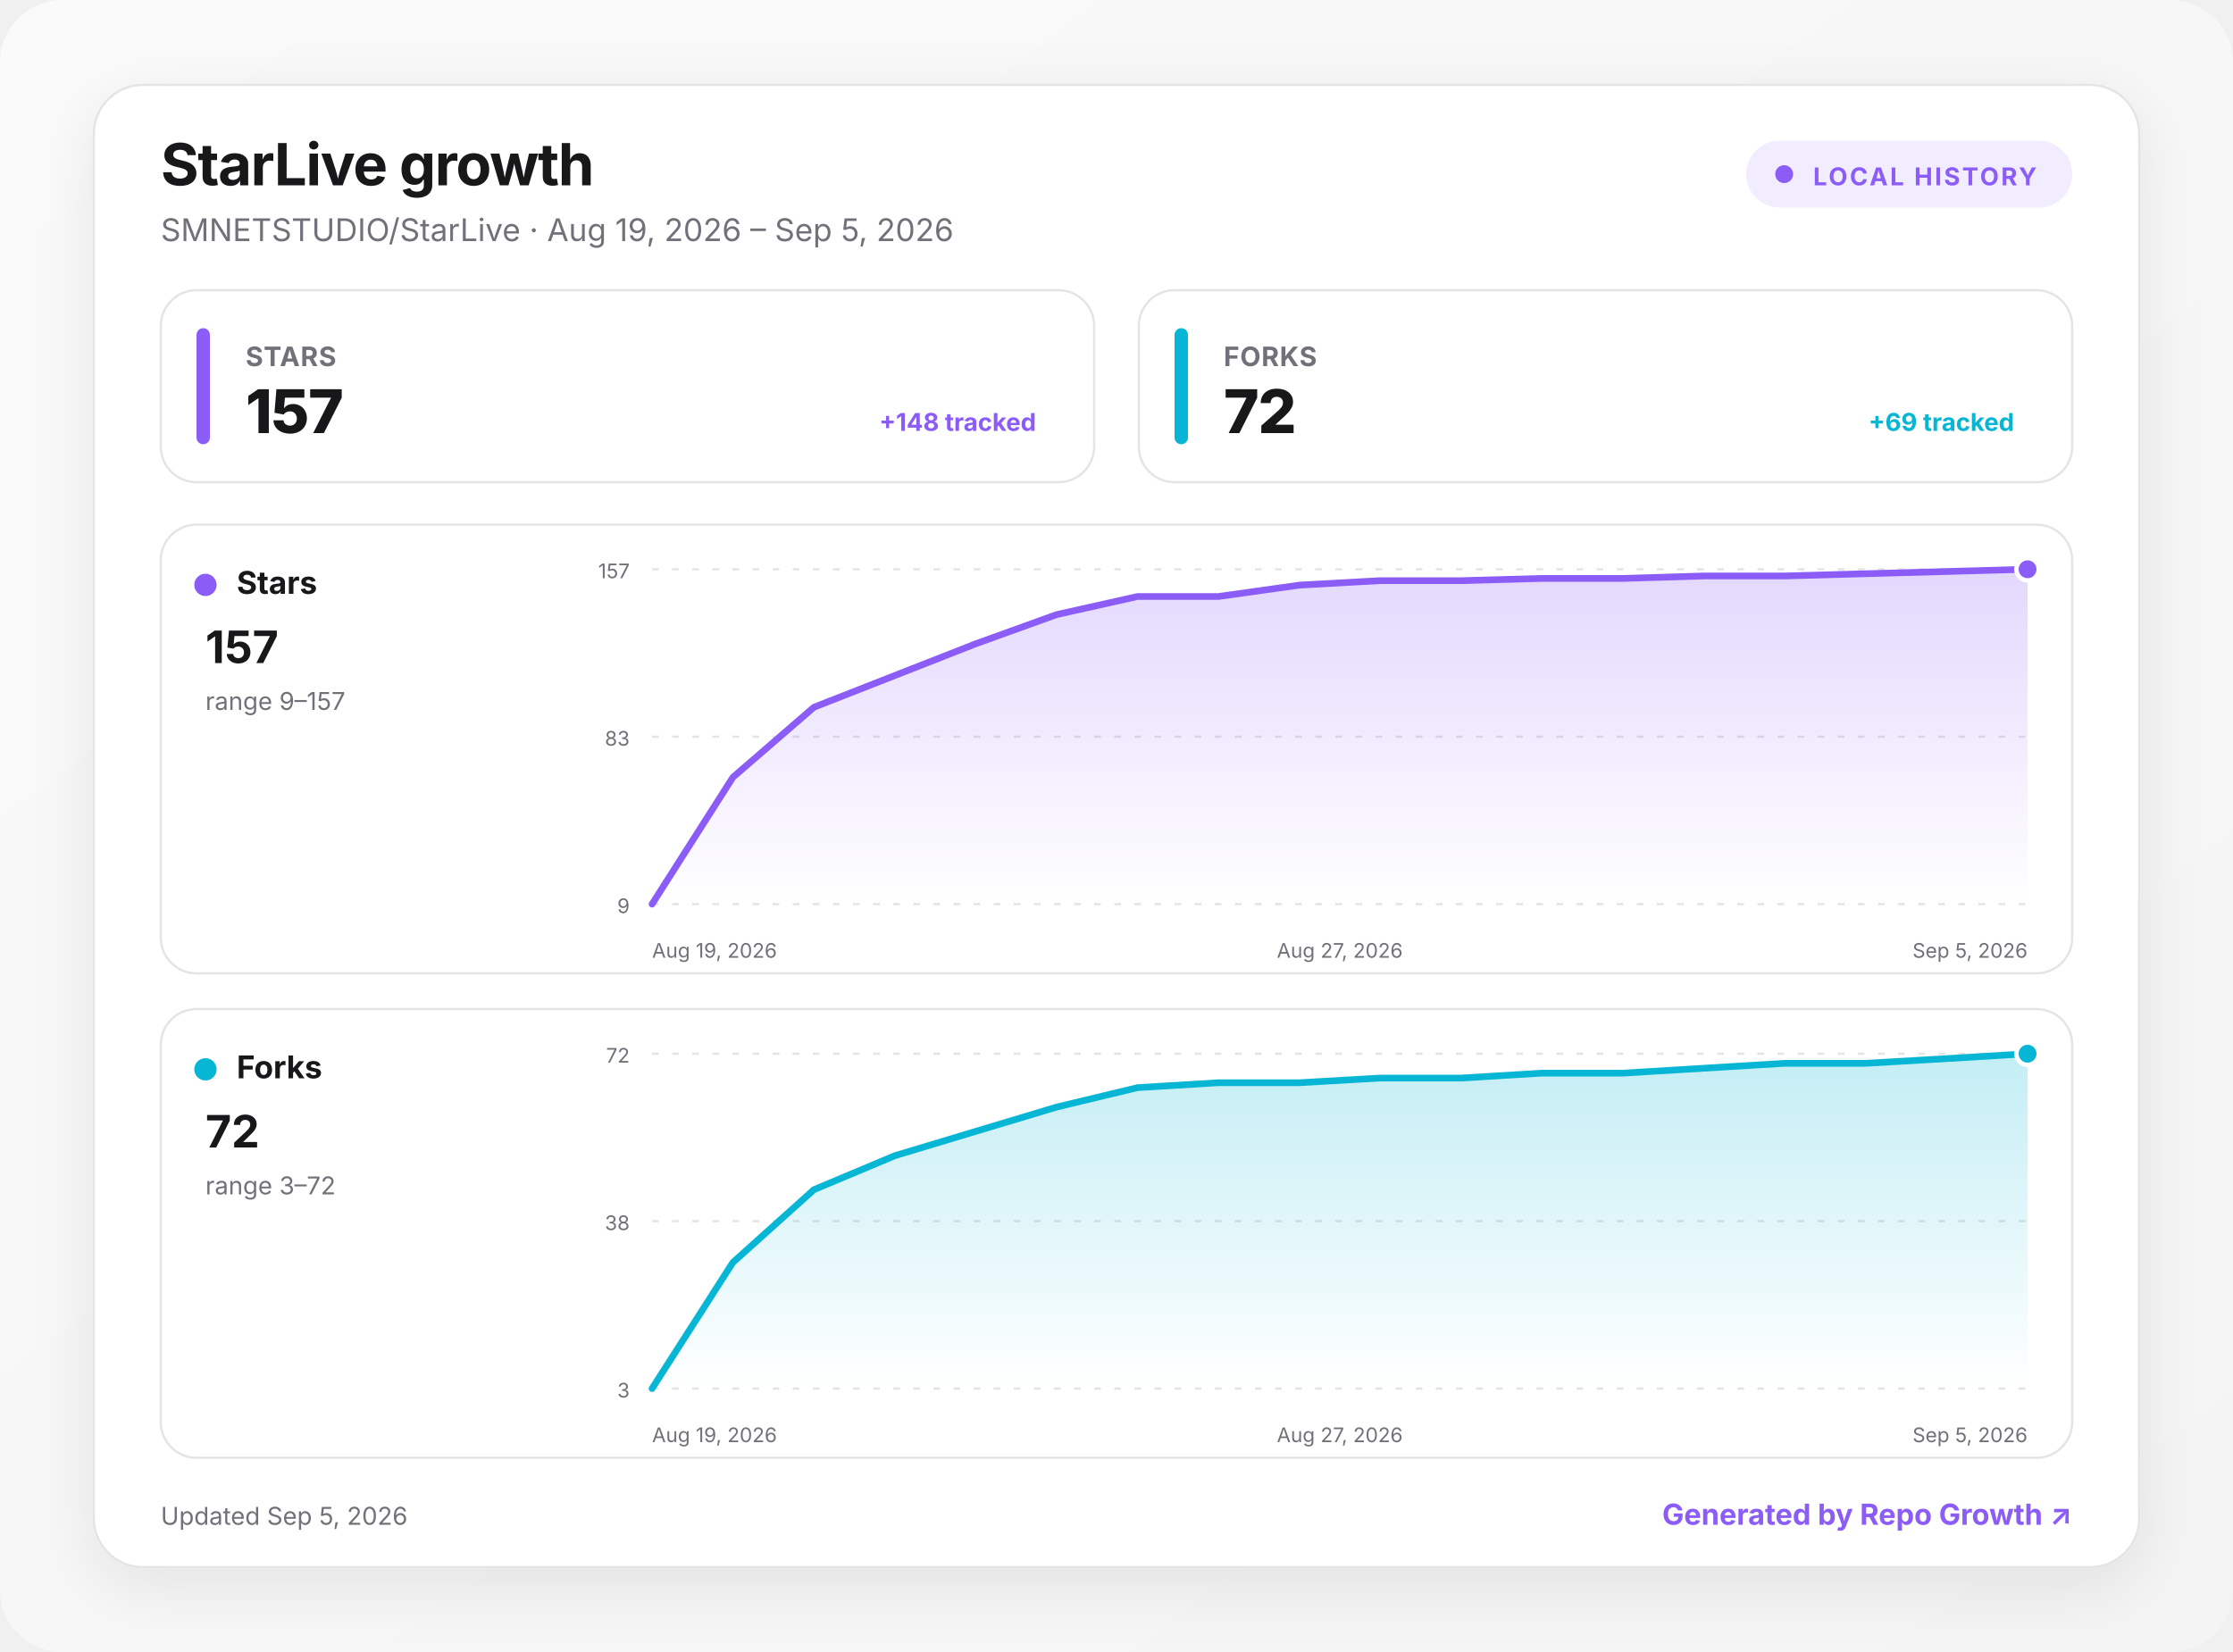
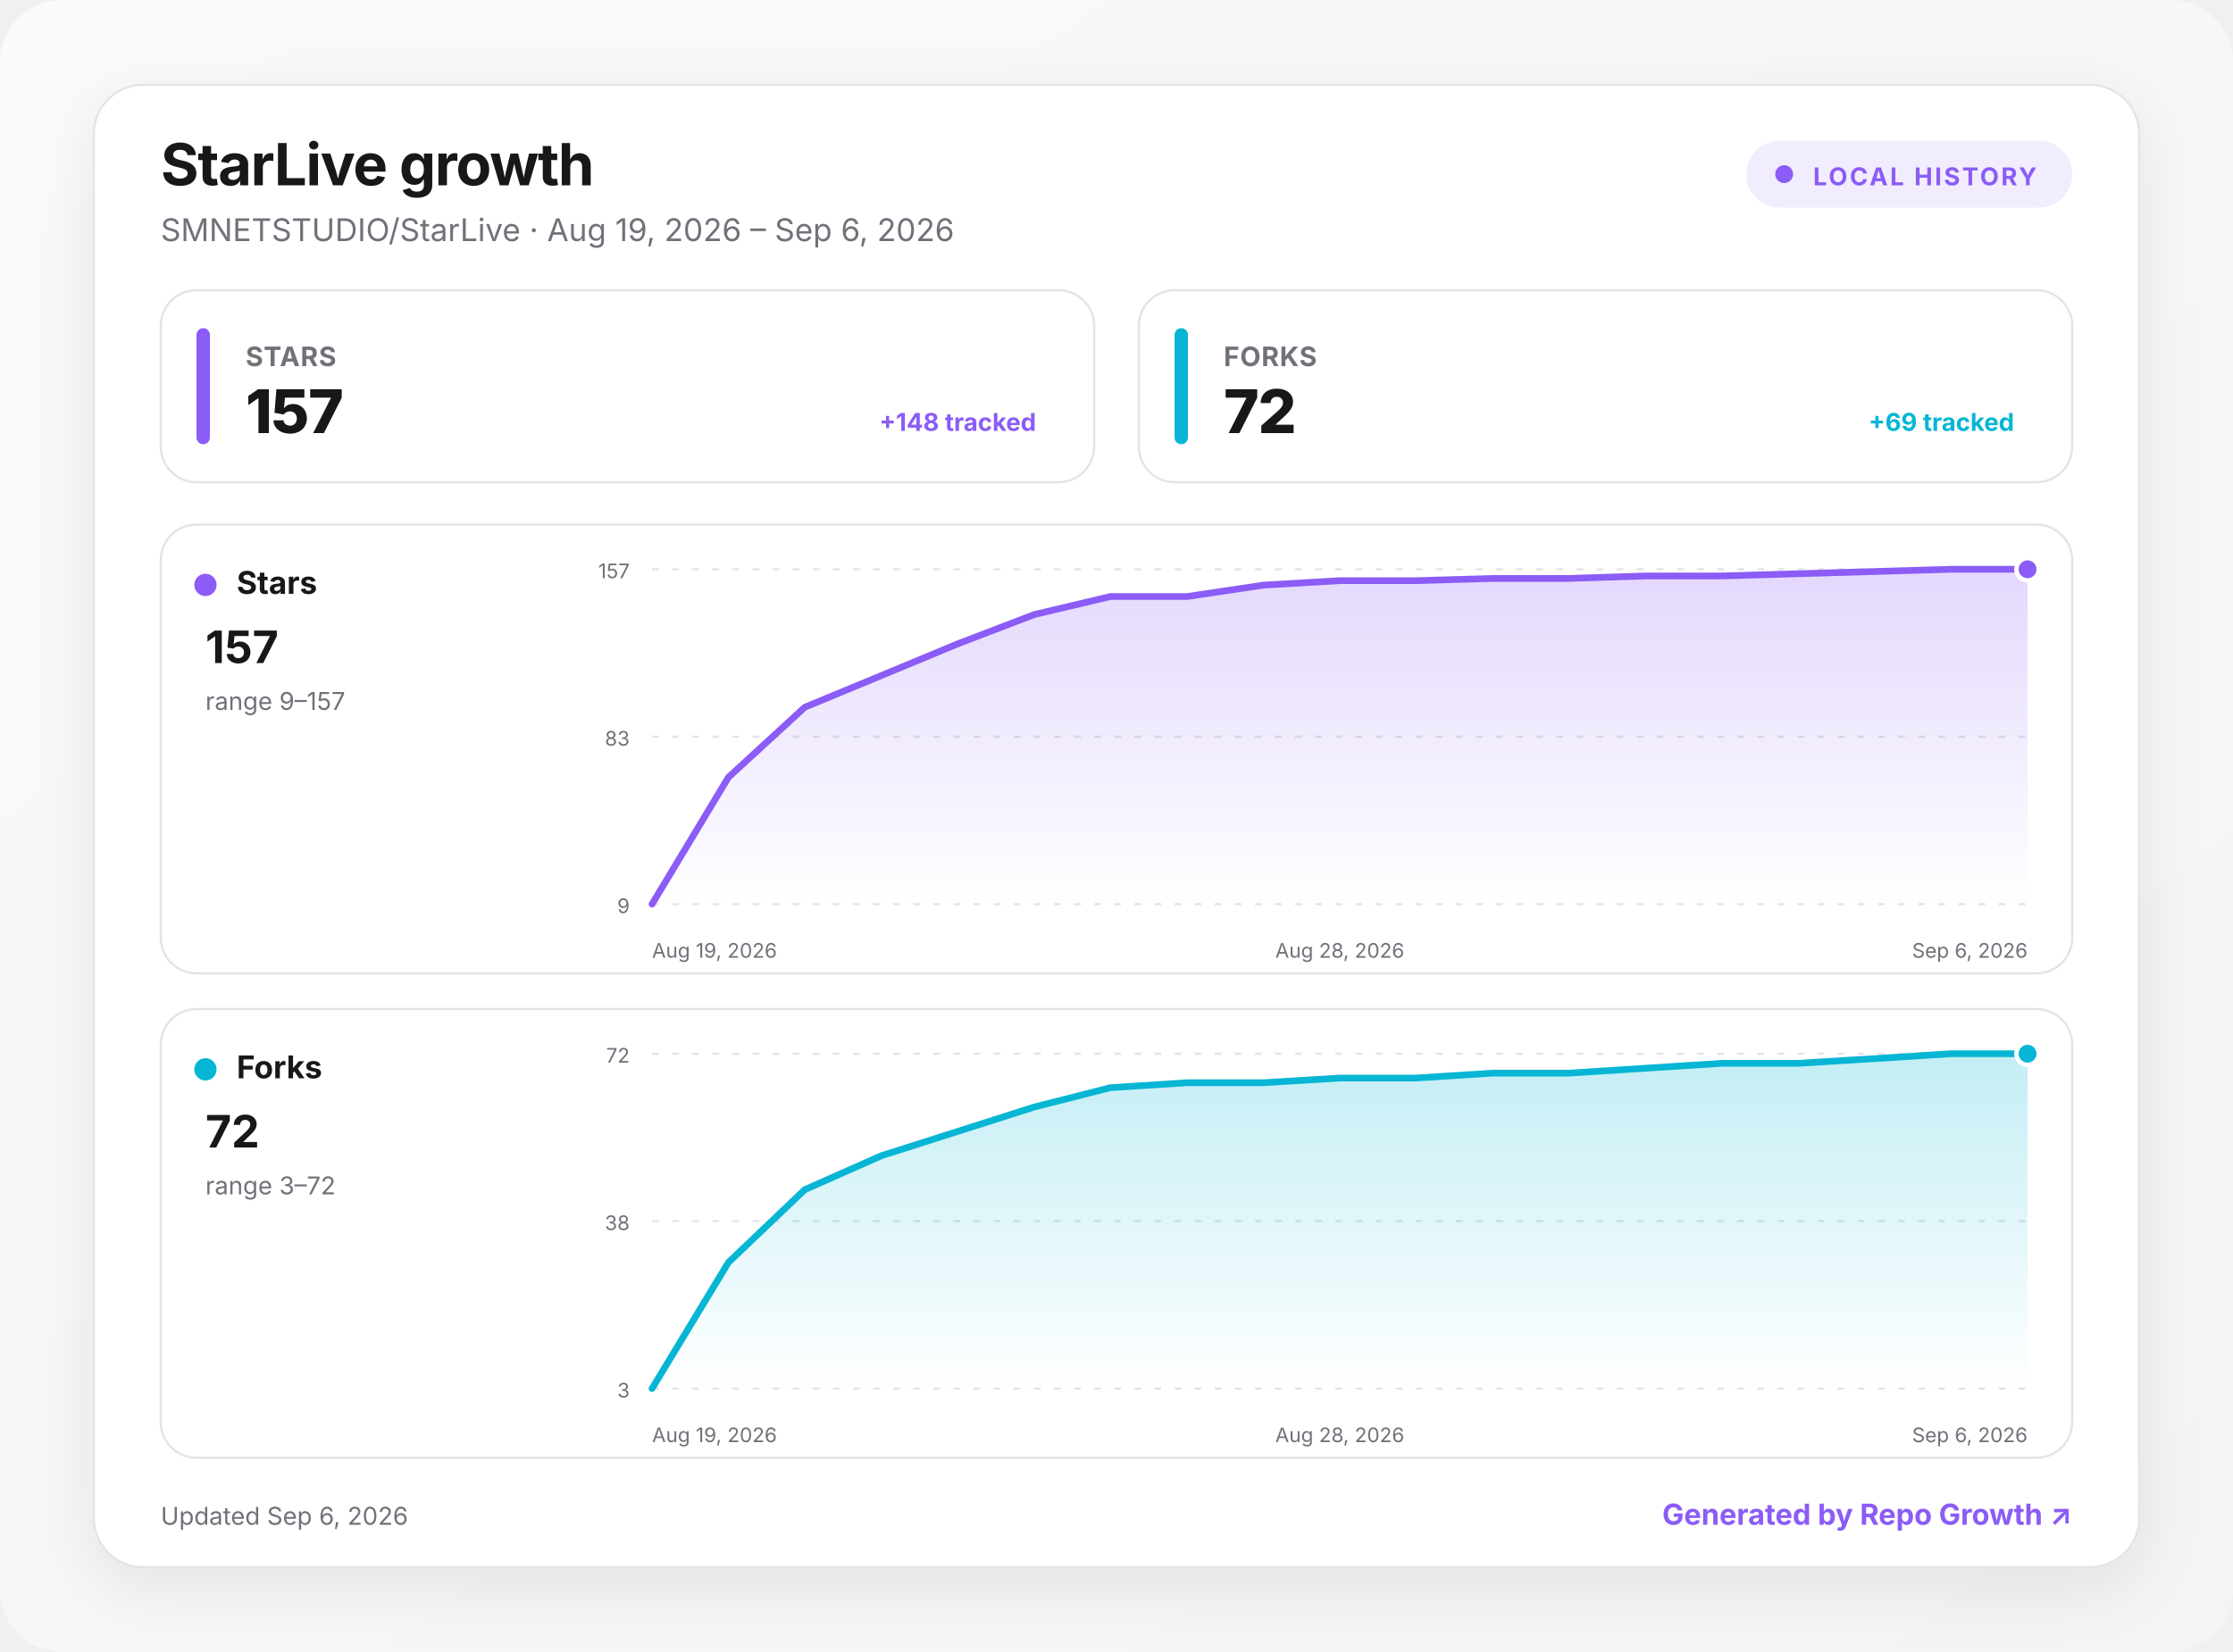
<svg xmlns="http://www.w3.org/2000/svg" width="1000" height="740" viewBox="0 0 1000 740" role="img" aria-labelledby="title desc">
  <defs>
    <linearGradient id="background" x1="0" y1="0" x2="1" y2="1">
      <stop offset="0" stop-color="#fafafa" />
      <stop offset="1" stop-color="#f4f4f5" />
    </linearGradient>
    <linearGradient id="fill-stars" x1="0" y1="0" x2="0" y2="1">
      <stop offset="0" stop-color="#8b5cf6" stop-opacity=".24" />
      <stop offset="1" stop-color="#8b5cf6" stop-opacity="0" />
    </linearGradient>
    <linearGradient id="fill-forks" x1="0" y1="0" x2="0" y2="1">
      <stop offset="0" stop-color="#06b6d4" stop-opacity=".24" />
      <stop offset="1" stop-color="#06b6d4" stop-opacity="0" />
    </linearGradient>
    <filter id="shadow" x="-10%" y="-10%" width="120%" height="130%">
      <feDropShadow dx="0" dy="8" stdDeviation="14" flood-color="#18181b" flood-opacity=".08" />
    </filter>
    <style>
      :root { color-scheme: light dark; }
      .bg { fill: url(#background); }
      .surface { fill: #ffffff; stroke: #e4e4e7; }
      .panel { fill: #ffffff; stroke: #e4e4e7; }
      .primary { fill: #18181b; }
      .secondary { fill: #71717a; }
      .grid { stroke: #e4e4e7; }
      text { font-family: Inter, ui-sans-serif, system-ui, -apple-system, BlinkMacSystemFont, "Segoe UI", sans-serif; }
      @media (prefers-color-scheme: dark) {
        .bg { fill: #09090b; }
        .surface, .panel { fill: #111113; stroke: #27272a; }
        .primary { fill: #fafafa; }
        .secondary { fill: #a1a1aa; }
        .grid { stroke: #27272a; }
      }
    </style>
  </defs>
  <rect class="bg" width="1000" height="740" rx="28" />
  <g transform="translate(42 38)">
    <rect x="0" y="0" width="916" height="664" rx="22" class="surface" filter="url(#shadow)" />
    <text x="30" y="45" class="primary" font-size="26" font-weight="750" letter-spacing="-.5">StarLive growth</text>
-     <text x="30" y="70" class="secondary" font-size="14">SMNETSTUDIO/StarLive · Aug 19, 2026 – Sep 5, 2026</text>
+     <text x="30" y="70" class="secondary" font-size="14">SMNETSTUDIO/StarLive · Aug 19, 2026 – Sep 6, 2026</text>
    <g transform="translate(740 25)">
      <rect width="146" height="30" rx="15" fill="#8b5cf6" fill-opacity=".12" />
      <circle cx="17" cy="15" r="4" fill="#8b5cf6" />
      <text x="30" y="20" fill="#8b5cf6" font-size="11" font-weight="700" letter-spacing="1">LOCAL HISTORY</text>
    </g>
    <g transform="translate(30 92)">
      <rect width="418" height="86" rx="16" class="panel" />
      <rect x="16" y="17" width="6" height="52" rx="3" fill="#8b5cf6" />
      <text x="38" y="34" class="secondary" font-size="12" font-weight="650" letter-spacing=".3">STARS</text>
      <text x="38" y="64" class="primary" font-size="27" font-weight="760" letter-spacing="-.5">157</text>
      <text x="392" y="63" text-anchor="end" fill="#8b5cf6" font-size="11" font-weight="650">+148 tracked</text>
    </g>
    <g transform="translate(468 92)">
      <rect width="418" height="86" rx="16" class="panel" />
      <rect x="16" y="17" width="6" height="52" rx="3" fill="#06b6d4" />
      <text x="38" y="34" class="secondary" font-size="12" font-weight="650" letter-spacing=".3">FORKS</text>
      <text x="38" y="64" class="primary" font-size="27" font-weight="760" letter-spacing="-.5">72</text>
      <text x="392" y="63" text-anchor="end" fill="#06b6d4" font-size="11" font-weight="650">+69 tracked</text>
    </g>
    <g transform="translate(30 197)">
      <rect width="856" height="201" rx="16" class="panel" />
      <circle cx="20" cy="27" r="5" fill="#8b5cf6" />
      <text x="34" y="31" class="primary" font-size="14" font-weight="700">Stars</text>
      <text x="20" y="62" class="primary" font-size="20" font-weight="750">157</text>
      <text x="20" y="83" class="secondary" font-size="11">range 9–157</text>
      <line x1="220" x2="836" y1="20" y2="20" class="grid" stroke-width="1" stroke-dasharray="3 6" />
      <text x="210" y="24" text-anchor="end" class="secondary" font-size="9">157</text>
      <line x1="220" x2="836" y1="95" y2="95" class="grid" stroke-width="1" stroke-dasharray="3 6" />
      <text x="210" y="99" text-anchor="end" class="secondary" font-size="9">83</text>
      <line x1="220" x2="836" y1="170" y2="170" class="grid" stroke-width="1" stroke-dasharray="3 6" />
      <text x="210" y="174" text-anchor="end" class="secondary" font-size="9">9</text>
-       <path d="M220 170 L256.2 113.2 L292.5 81.8 L328.7 67.6 L364.9 53.4 L401.2 40.3 L437.4 32.2 L473.6 32.2 L509.9 27.1 L546.1 25.1 L582.4 25.1 L618.6 24.1 L654.8 24.1 L691.1 23 L727.3 23 L763.5 22 L799.8 21 L836 20 L836 170 L220 170 Z" fill="url(#fill-stars)" />
-       <path d="M220 170 L256.2 113.2 L292.5 81.8 L328.7 67.6 L364.9 53.4 L401.2 40.3 L437.4 32.2 L473.6 32.2 L509.9 27.1 L546.1 25.1 L582.4 25.1 L618.6 24.1 L654.8 24.1 L691.1 23 L727.3 23 L763.5 22 L799.8 21 L836 20" fill="none" stroke="#8b5cf6" stroke-width="3" stroke-linecap="round" stroke-linejoin="round" />
+       <path d="M220 170 L254.2 113.2 L288.4 81.8 L322.7 67.6 L356.9 53.4 L391.1 40.3 L425.3 32.2 L459.6 32.2 L493.8 27.1 L528 25.1 L562.2 25.1 L596.4 24.1 L630.7 24.1 L664.9 23 L699.1 23 L733.3 22 L767.6 21 L801.8 20 L836 20 L836 170 L220 170 Z" fill="url(#fill-stars)" />
+       <path d="M220 170 L254.2 113.2 L288.4 81.8 L322.7 67.6 L356.9 53.4 L391.1 40.3 L425.3 32.2 L459.6 32.2 L493.8 27.1 L528 25.1 L562.2 25.1 L596.4 24.1 L630.7 24.1 L664.9 23 L699.1 23 L733.3 22 L767.6 21 L801.8 20 L836 20" fill="none" stroke="#8b5cf6" stroke-width="3" stroke-linecap="round" stroke-linejoin="round" />
      <circle cx="836" cy="20" r="5" fill="#8b5cf6" stroke="#fff" stroke-width="2" />
      <text x="220" y="194" text-anchor="start" class="secondary" font-size="9">Aug 19, 2026</text>
-       <text x="528" y="194" text-anchor="middle" class="secondary" font-size="9">Aug 27, 2026</text>
-       <text x="836" y="194" text-anchor="end" class="secondary" font-size="9">Sep 5, 2026</text>
+       <text x="528" y="194" text-anchor="middle" class="secondary" font-size="9">Aug 28, 2026</text>
+       <text x="836" y="194" text-anchor="end" class="secondary" font-size="9">Sep 6, 2026</text>
    </g>
    <g transform="translate(30 414)">
      <rect width="856" height="201" rx="16" class="panel" />
      <circle cx="20" cy="27" r="5" fill="#06b6d4" />
      <text x="34" y="31" class="primary" font-size="14" font-weight="700">Forks</text>
      <text x="20" y="62" class="primary" font-size="20" font-weight="750">72</text>
      <text x="20" y="83" class="secondary" font-size="11">range 3–72</text>
      <line x1="220" x2="836" y1="20" y2="20" class="grid" stroke-width="1" stroke-dasharray="3 6" />
      <text x="210" y="24" text-anchor="end" class="secondary" font-size="9">72</text>
      <line x1="220" x2="836" y1="95" y2="95" class="grid" stroke-width="1" stroke-dasharray="3 6" />
      <text x="210" y="99" text-anchor="end" class="secondary" font-size="9">38</text>
      <line x1="220" x2="836" y1="170" y2="170" class="grid" stroke-width="1" stroke-dasharray="3 6" />
      <text x="210" y="174" text-anchor="end" class="secondary" font-size="9">3</text>
-       <path d="M220 170 L256.2 113.5 L292.5 80.9 L328.7 65.7 L364.9 54.8 L401.2 43.9 L437.4 35.2 L473.6 33 L509.9 33 L546.1 30.9 L582.4 30.9 L618.6 28.7 L654.8 28.7 L691.1 26.5 L727.3 24.3 L763.5 24.3 L799.8 22.2 L836 20 L836 170 L220 170 Z" fill="url(#fill-forks)" />
-       <path d="M220 170 L256.2 113.5 L292.5 80.9 L328.7 65.7 L364.9 54.8 L401.2 43.9 L437.4 35.2 L473.6 33 L509.9 33 L546.1 30.9 L582.4 30.9 L618.6 28.7 L654.8 28.7 L691.1 26.5 L727.3 24.3 L763.5 24.3 L799.8 22.2 L836 20" fill="none" stroke="#06b6d4" stroke-width="3" stroke-linecap="round" stroke-linejoin="round" />
+       <path d="M220 170 L254.2 113.5 L288.4 80.9 L322.7 65.7 L356.9 54.8 L391.1 43.9 L425.3 35.2 L459.6 33 L493.8 33 L528 30.9 L562.2 30.9 L596.4 28.7 L630.7 28.7 L664.9 26.5 L699.1 24.3 L733.3 24.3 L767.6 22.2 L801.8 20 L836 20 L836 170 L220 170 Z" fill="url(#fill-forks)" />
+       <path d="M220 170 L254.2 113.5 L288.4 80.9 L322.7 65.7 L356.9 54.8 L391.1 43.9 L425.3 35.2 L459.6 33 L493.8 33 L528 30.9 L562.2 30.9 L596.4 28.7 L630.7 28.7 L664.9 26.5 L699.1 24.3 L733.3 24.3 L767.6 22.2 L801.8 20 L836 20" fill="none" stroke="#06b6d4" stroke-width="3" stroke-linecap="round" stroke-linejoin="round" />
      <circle cx="836" cy="20" r="5" fill="#06b6d4" stroke="#fff" stroke-width="2" />
      <text x="220" y="194" text-anchor="start" class="secondary" font-size="9">Aug 19, 2026</text>
-       <text x="528" y="194" text-anchor="middle" class="secondary" font-size="9">Aug 27, 2026</text>
-       <text x="836" y="194" text-anchor="end" class="secondary" font-size="9">Sep 5, 2026</text>
+       <text x="528" y="194" text-anchor="middle" class="secondary" font-size="9">Aug 28, 2026</text>
+       <text x="836" y="194" text-anchor="end" class="secondary" font-size="9">Sep 6, 2026</text>
    </g>
-     <text x="30" y="645" class="secondary" font-size="11">Updated Sep 5, 2026</text>
+     <text x="30" y="645" class="secondary" font-size="11">Updated Sep 6, 2026</text>
    <a href="https://github.com/MacRimi/repo-growth" target="_blank" aria-label="Open the Repo Growth project">
      <text x="886" y="645" fill="#8b5cf6" text-anchor="end" font-size="13" font-weight="700">Generated by Repo Growth ↗</text>
    </a>
  </g>
</svg>
